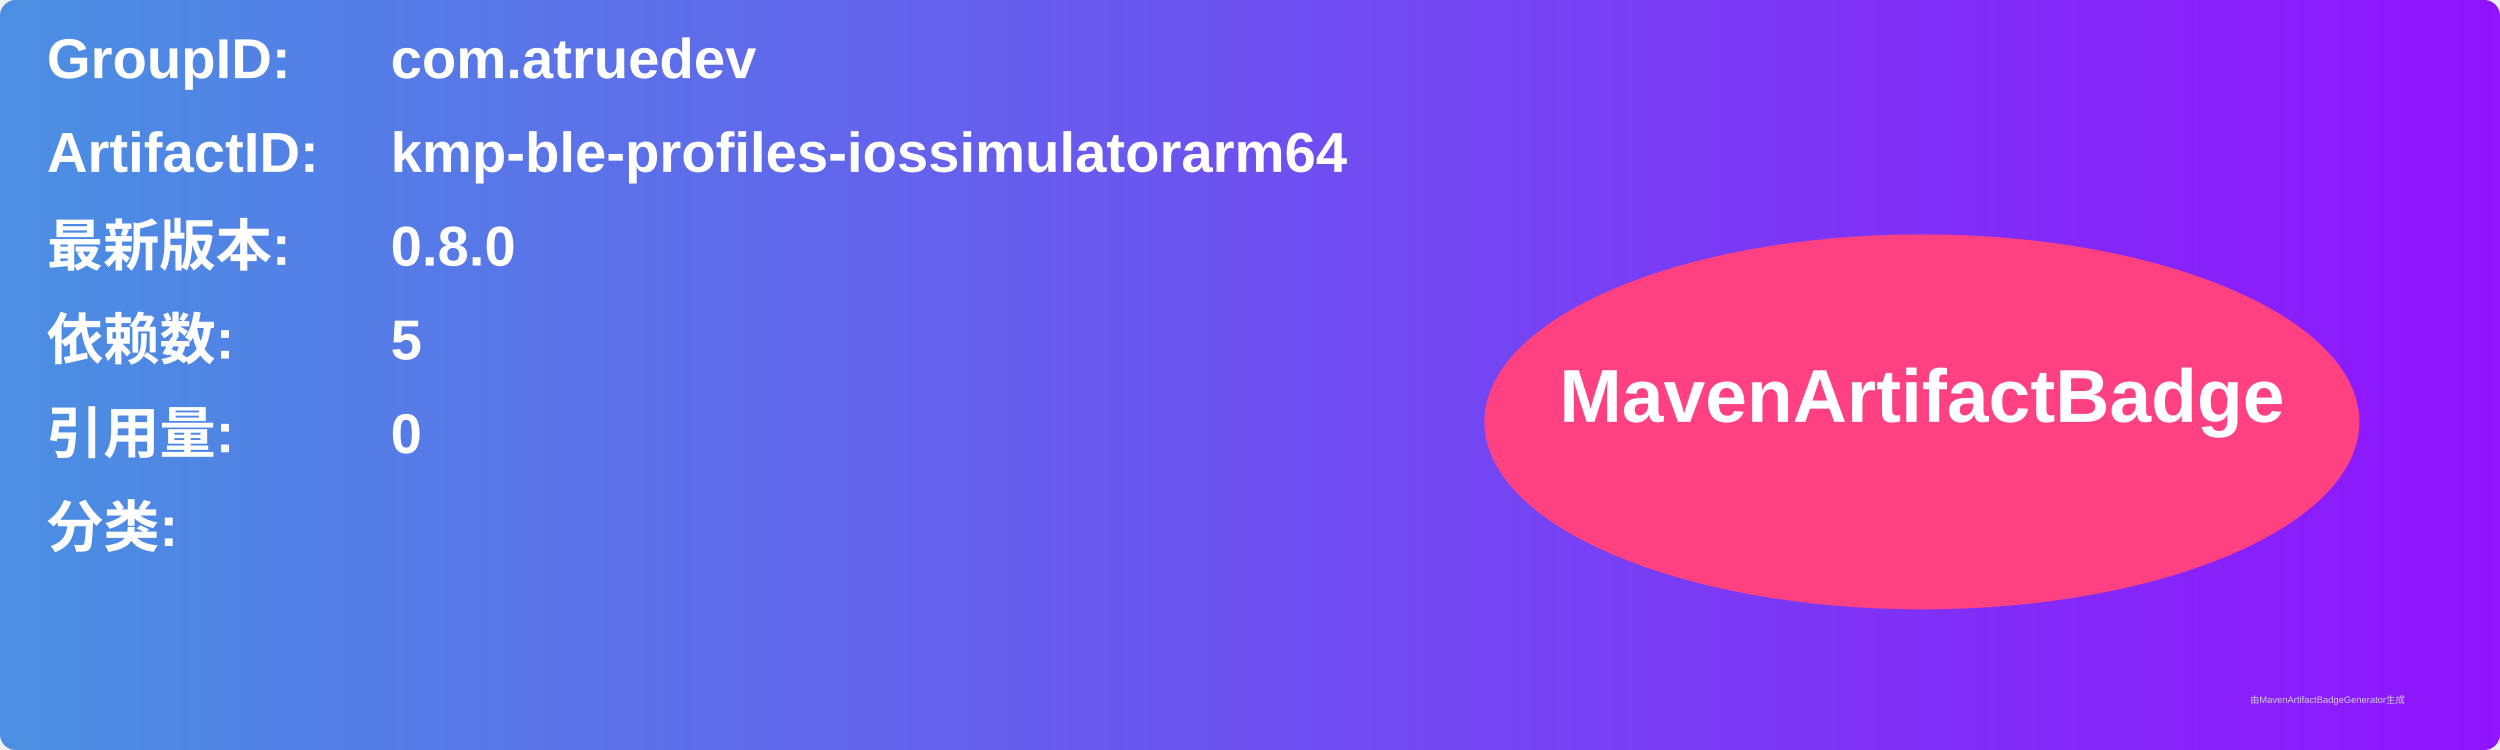
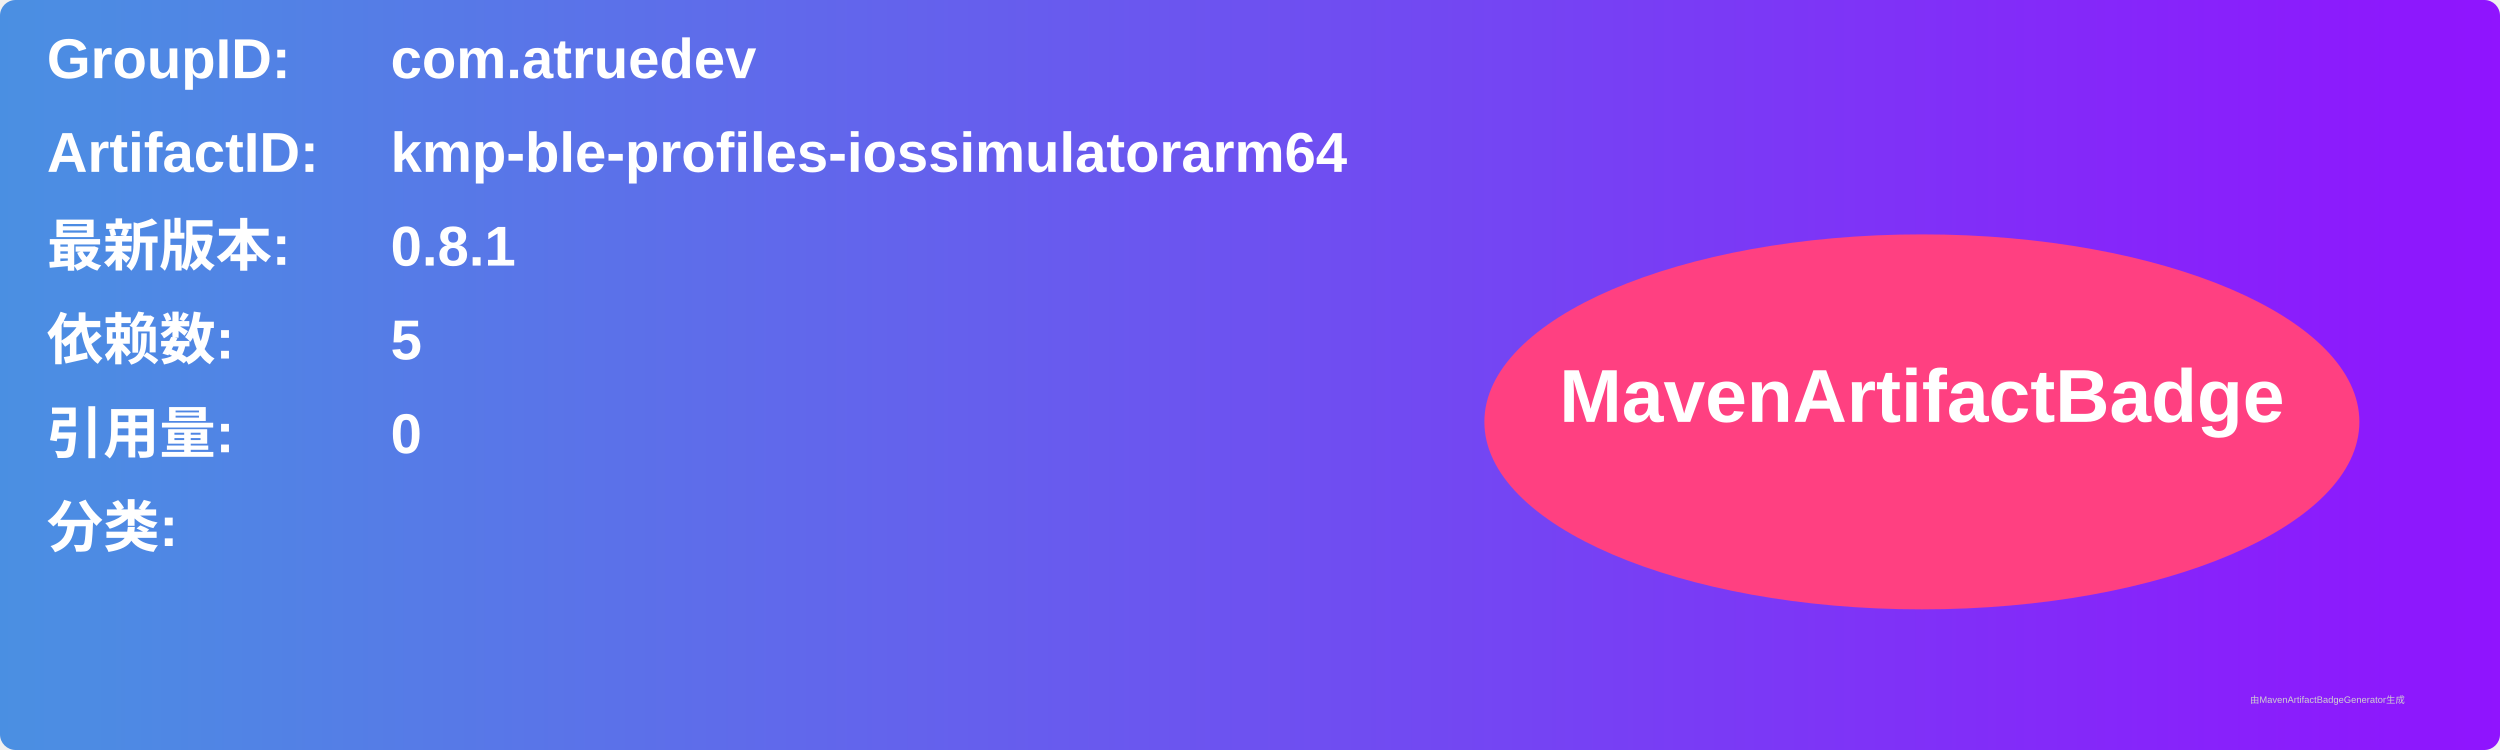
<svg xmlns="http://www.w3.org/2000/svg" width="800" height="240" viewBox="0 0 800 240">
  <linearGradient id="grad" x1="0%" y1="0%" x2="100%" y2="0%">
    <stop offset="0%" stop-color="#4a90e2" />
    <stop offset="100%" stop-color="#9013fe" />
  </linearGradient>
  <rect width="100%" height="100%" rx="5" ry="5" fill="url(#grad)" />
  <g transform="translate(15, 15)">
    <text x="0" y="10" font-family="Arial" font-size="18" fill="white" font-weight="bold" width="260">GroupID:</text>
    <text x="110" y="10" font-family="Arial" font-size="18" fill="white" font-weight="bold" width="460">com.atruedev</text>
    <text x="0" y="40" font-family="Arial" font-size="18" fill="white" font-weight="bold" width="260">ArtifactID:</text>
    <text x="110" y="40" font-family="Arial" font-size="18" fill="white" font-weight="bold" width="460">kmp-ble-profiles-iossimulatorarm64</text>
    <text x="0" y="70" font-family="Arial" font-size="18" fill="white" font-weight="bold">最新版本:</text>
    <text x="110" y="70" font-family="Arial" font-size="18" fill="white" font-weight="bold">
-       <tspan font-weight="bold">0.8.0</tspan>
+       <tspan font-weight="bold">0.8.1</tspan>
    </text>
    <text x="0" y="100" font-family="Arial" font-size="18" fill="white" font-weight="bold">依赖数: </text>
    <text x="110" y="100" font-family="Arial" font-size="18" fill="white">
      <tspan font-weight="bold">5</tspan>
    </text>
    <text x="0" y="130" font-family="Arial" font-size="18" fill="white" font-weight="bold">引用量: </text>
    <text x="110" y="130" font-family="Arial" font-size="18" fill="white">
      <tspan font-weight="bold">0</tspan>
    </text>
    <text x="0" y="160" font-family="Arial" font-size="18" fill="white" font-weight="bold">分类:</text>
    <text x="10" y="190" font-family="Arial" font-size="10" fill="white">
      <tspan font-weight="bold" />
    </text>
    <ellipse cx="600" cy="120" rx="140" ry="60" fill="#ff4081" />
    <text x="600" y="120" text-anchor="middle" font-family="Arial" font-size="24" fill="white" font-weight="bold">MavenArtifactBadge</text>
  </g>
  <text x="720" y="225" font-family="Arial" font-size="3" fill="#d0d0d0">由MavenArtifactBadgeGenerator生成</text>
</svg>
